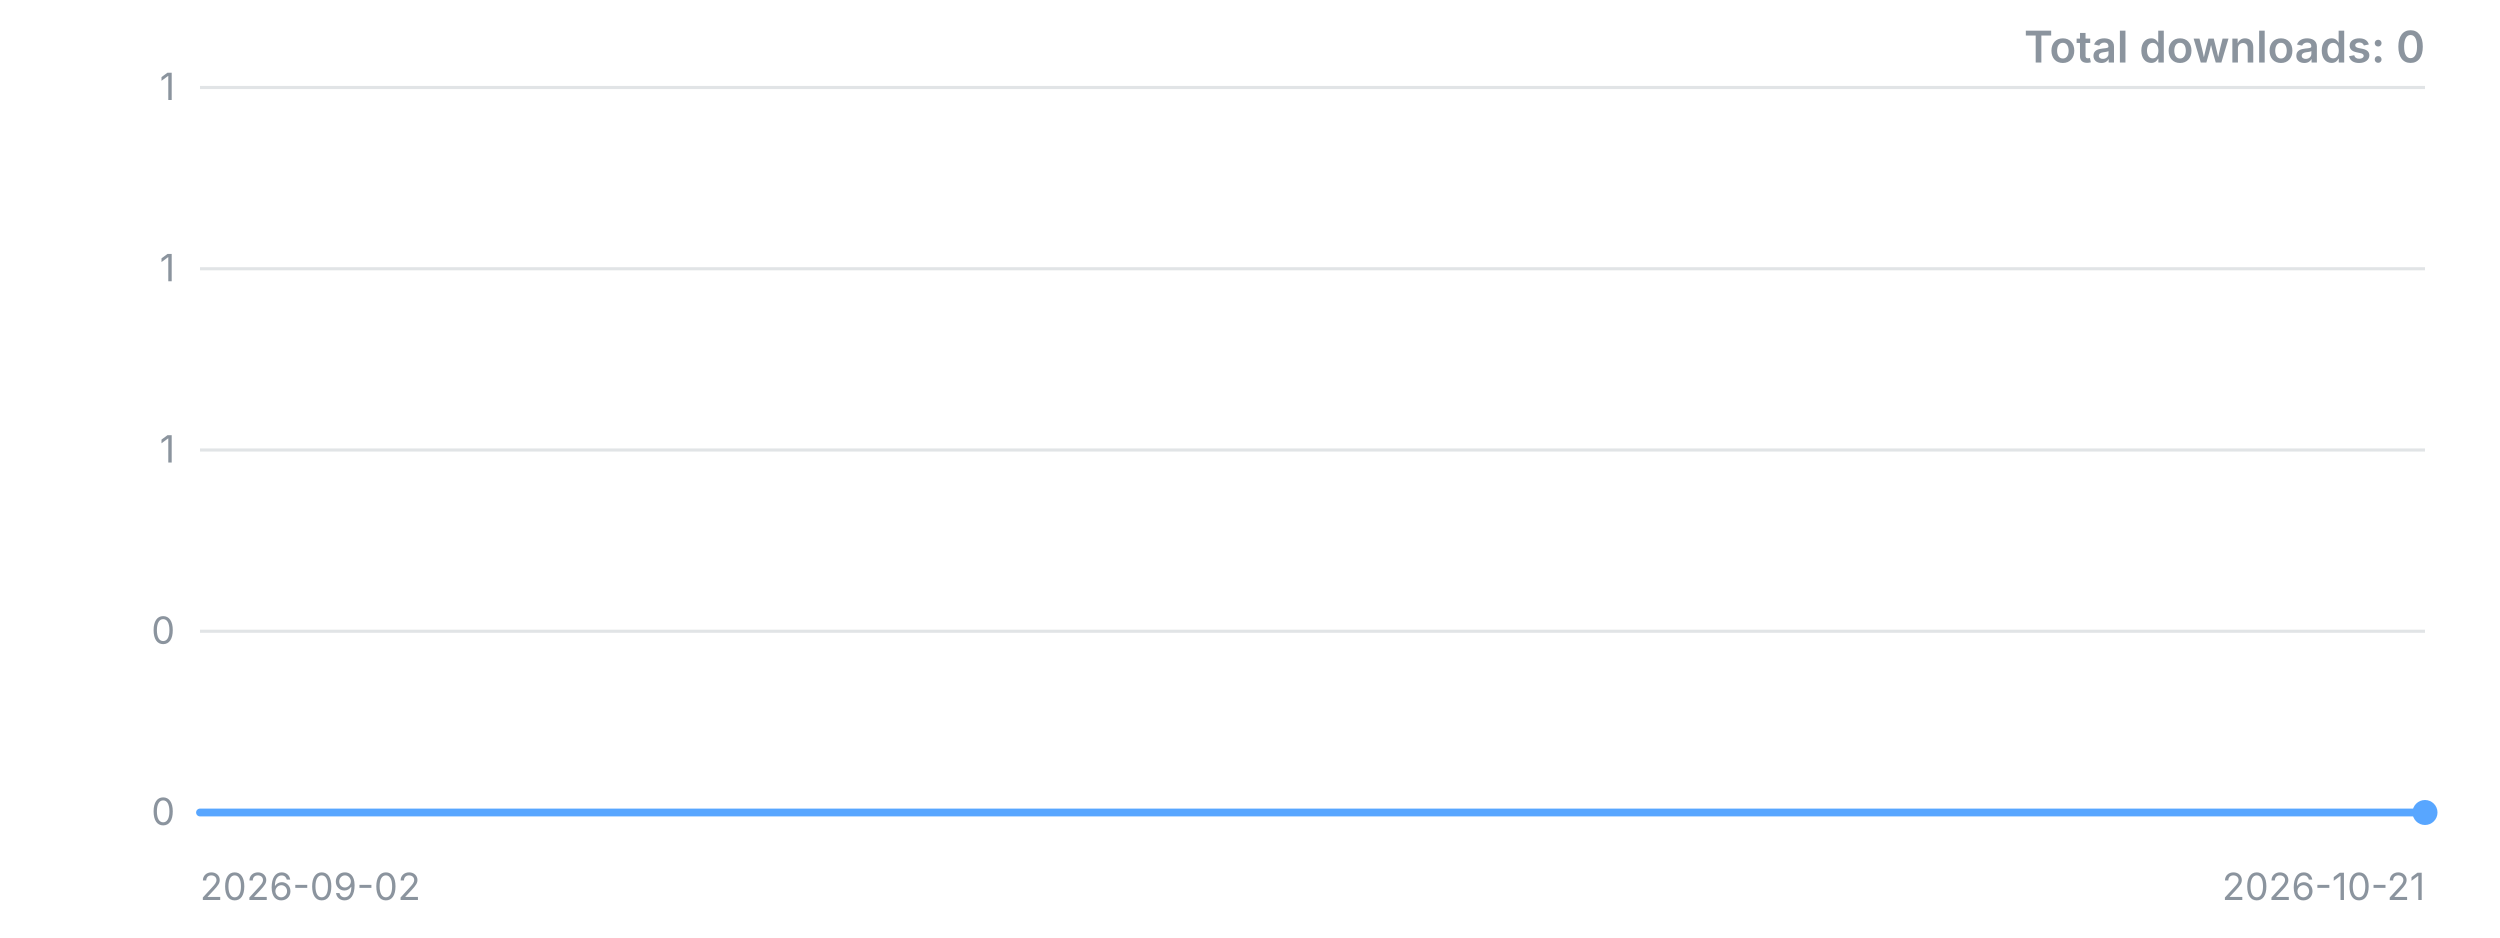
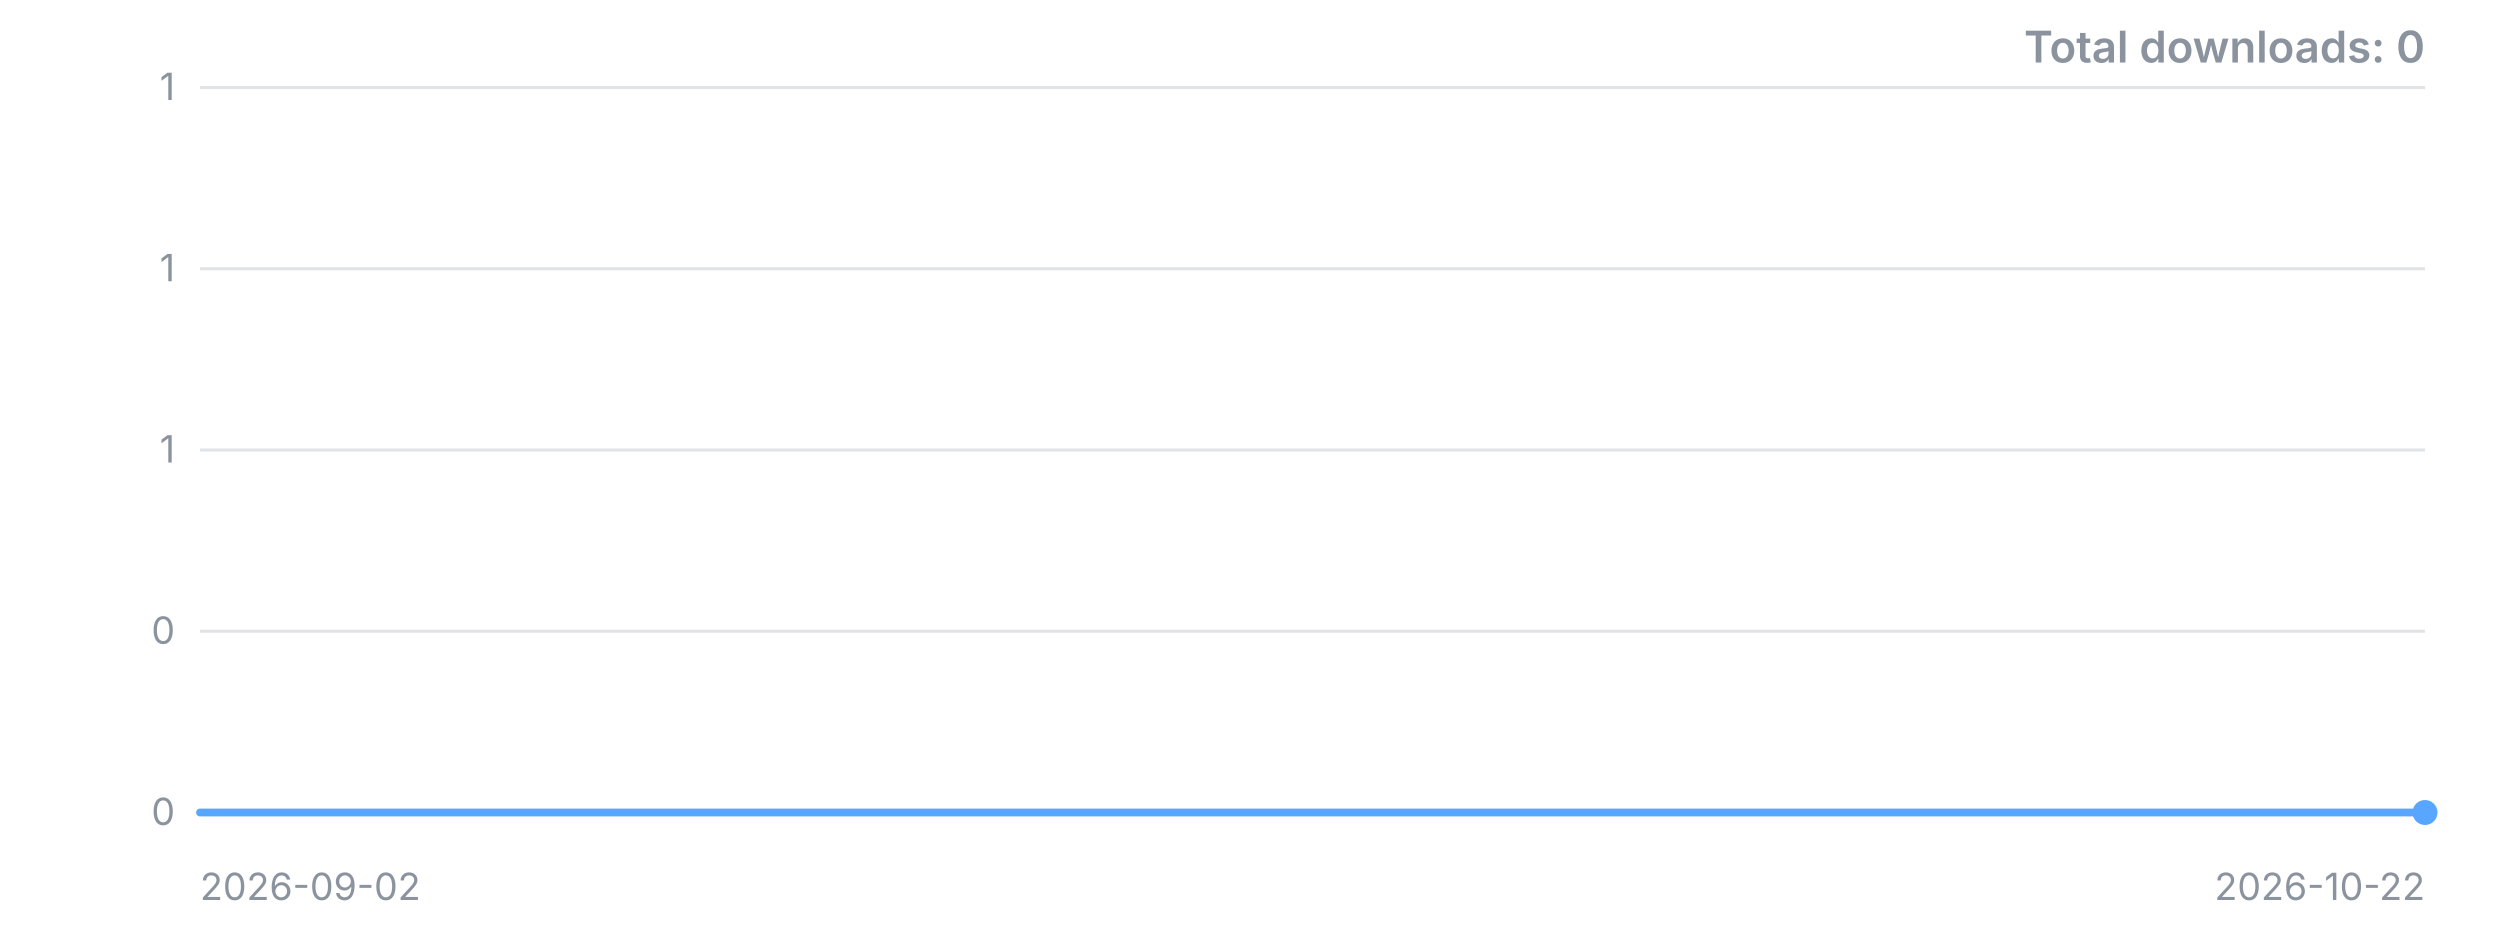
<svg xmlns="http://www.w3.org/2000/svg" width="800" height="300" viewBox="0 0 800 300" role="img" aria-label="Downloads over time">
  <style>.t{font:12px -apple-system,'Segoe UI',sans-serif;fill:#8b949e}.title{font:600 14px -apple-system,'Segoe UI',sans-serif;fill:#8b949e}</style>
  <line x1="64" y1="260.0" x2="776" y2="260.0" stroke="#8b949e" stroke-opacity="0.25" />
  <text x="56" y="260.0" dy="4" text-anchor="end" class="t">0</text>
  <line x1="64" y1="202.0" x2="776" y2="202.0" stroke="#8b949e" stroke-opacity="0.25" />
  <text x="56" y="202.0" dy="4" text-anchor="end" class="t">0</text>
  <line x1="64" y1="144.0" x2="776" y2="144.0" stroke="#8b949e" stroke-opacity="0.25" />
  <text x="56" y="144.0" dy="4" text-anchor="end" class="t">1</text>
  <line x1="64" y1="86.0" x2="776" y2="86.0" stroke="#8b949e" stroke-opacity="0.25" />
  <text x="56" y="86.0" dy="4" text-anchor="end" class="t">1</text>
  <line x1="64" y1="28.0" x2="776" y2="28.0" stroke="#8b949e" stroke-opacity="0.25" />
  <text x="56" y="28.0" dy="4" text-anchor="end" class="t">1</text>
-   <polyline points="64.0,260.0 78.5,260.0 93.1,260.0 107.6,260.0 122.1,260.0 136.7,260.0 151.2,260.0 165.7,260.0 180.2,260.0 194.8,260.0 209.3,260.0 223.8,260.0 238.4,260.0 252.9,260.0 267.4,260.0 282.0,260.0 296.5,260.0 311.0,260.0 325.6,260.0 340.1,260.0 354.6,260.0 369.1,260.0 383.7,260.0 398.2,260.0 412.7,260.0 427.3,260.0 441.8,260.0 456.3,260.0 470.9,260.0 485.4,260.0 499.9,260.0 514.4,260.0 529.0,260.0 543.5,260.0 558.0,260.0 572.6,260.0 587.1,260.0 601.6,260.0 616.2,260.0 630.7,260.0 645.2,260.0 659.8,260.0 674.3,260.0 688.8,260.0 703.3,260.0 717.9,260.0 732.4,260.0 746.9,260.0 761.5,260.0 776.0,260.0" fill="none" stroke="#58a6ff" stroke-width="2.5" stroke-linejoin="round" stroke-linecap="round" />
+   <polyline points="64.0,260.0 78.2,260.0 92.5,260.0 106.7,260.0 121.0,260.0 135.2,260.0 149.4,260.0 163.7,260.0 177.9,260.0 192.2,260.0 206.4,260.0 220.6,260.0 234.9,260.0 249.1,260.0 263.4,260.0 277.6,260.0 291.8,260.0 306.1,260.0 320.3,260.0 334.6,260.0 348.8,260.0 363.0,260.0 377.3,260.0 391.5,260.0 405.8,260.0 420.0,260.0 434.2,260.0 448.5,260.0 462.7,260.0 477.0,260.0 491.2,260.0 505.4,260.0 519.7,260.0 533.9,260.0 548.2,260.0 562.4,260.0 576.6,260.0 590.9,260.0 605.1,260.0 619.4,260.0 633.6,260.0 647.8,260.0 662.1,260.0 676.3,260.0 690.6,260.0 704.8,260.0 719.0,260.0 733.3,260.0 747.5,260.0 761.8,260.0 776.0,260.0" fill="none" stroke="#58a6ff" stroke-width="2.5" stroke-linejoin="round" stroke-linecap="round" />
  <circle cx="776.0" cy="260.0" r="4" fill="#58a6ff" />
  <text x="64" y="288" class="t">2026-09-02</text>
-   <text x="776" y="288" text-anchor="end" class="t">2026-10-21</text>
+   <text x="776" y="288" text-anchor="end" class="t">2026-10-22</text>
  <text x="776" y="20" text-anchor="end" class="title">Total downloads: 0</text>
</svg>
